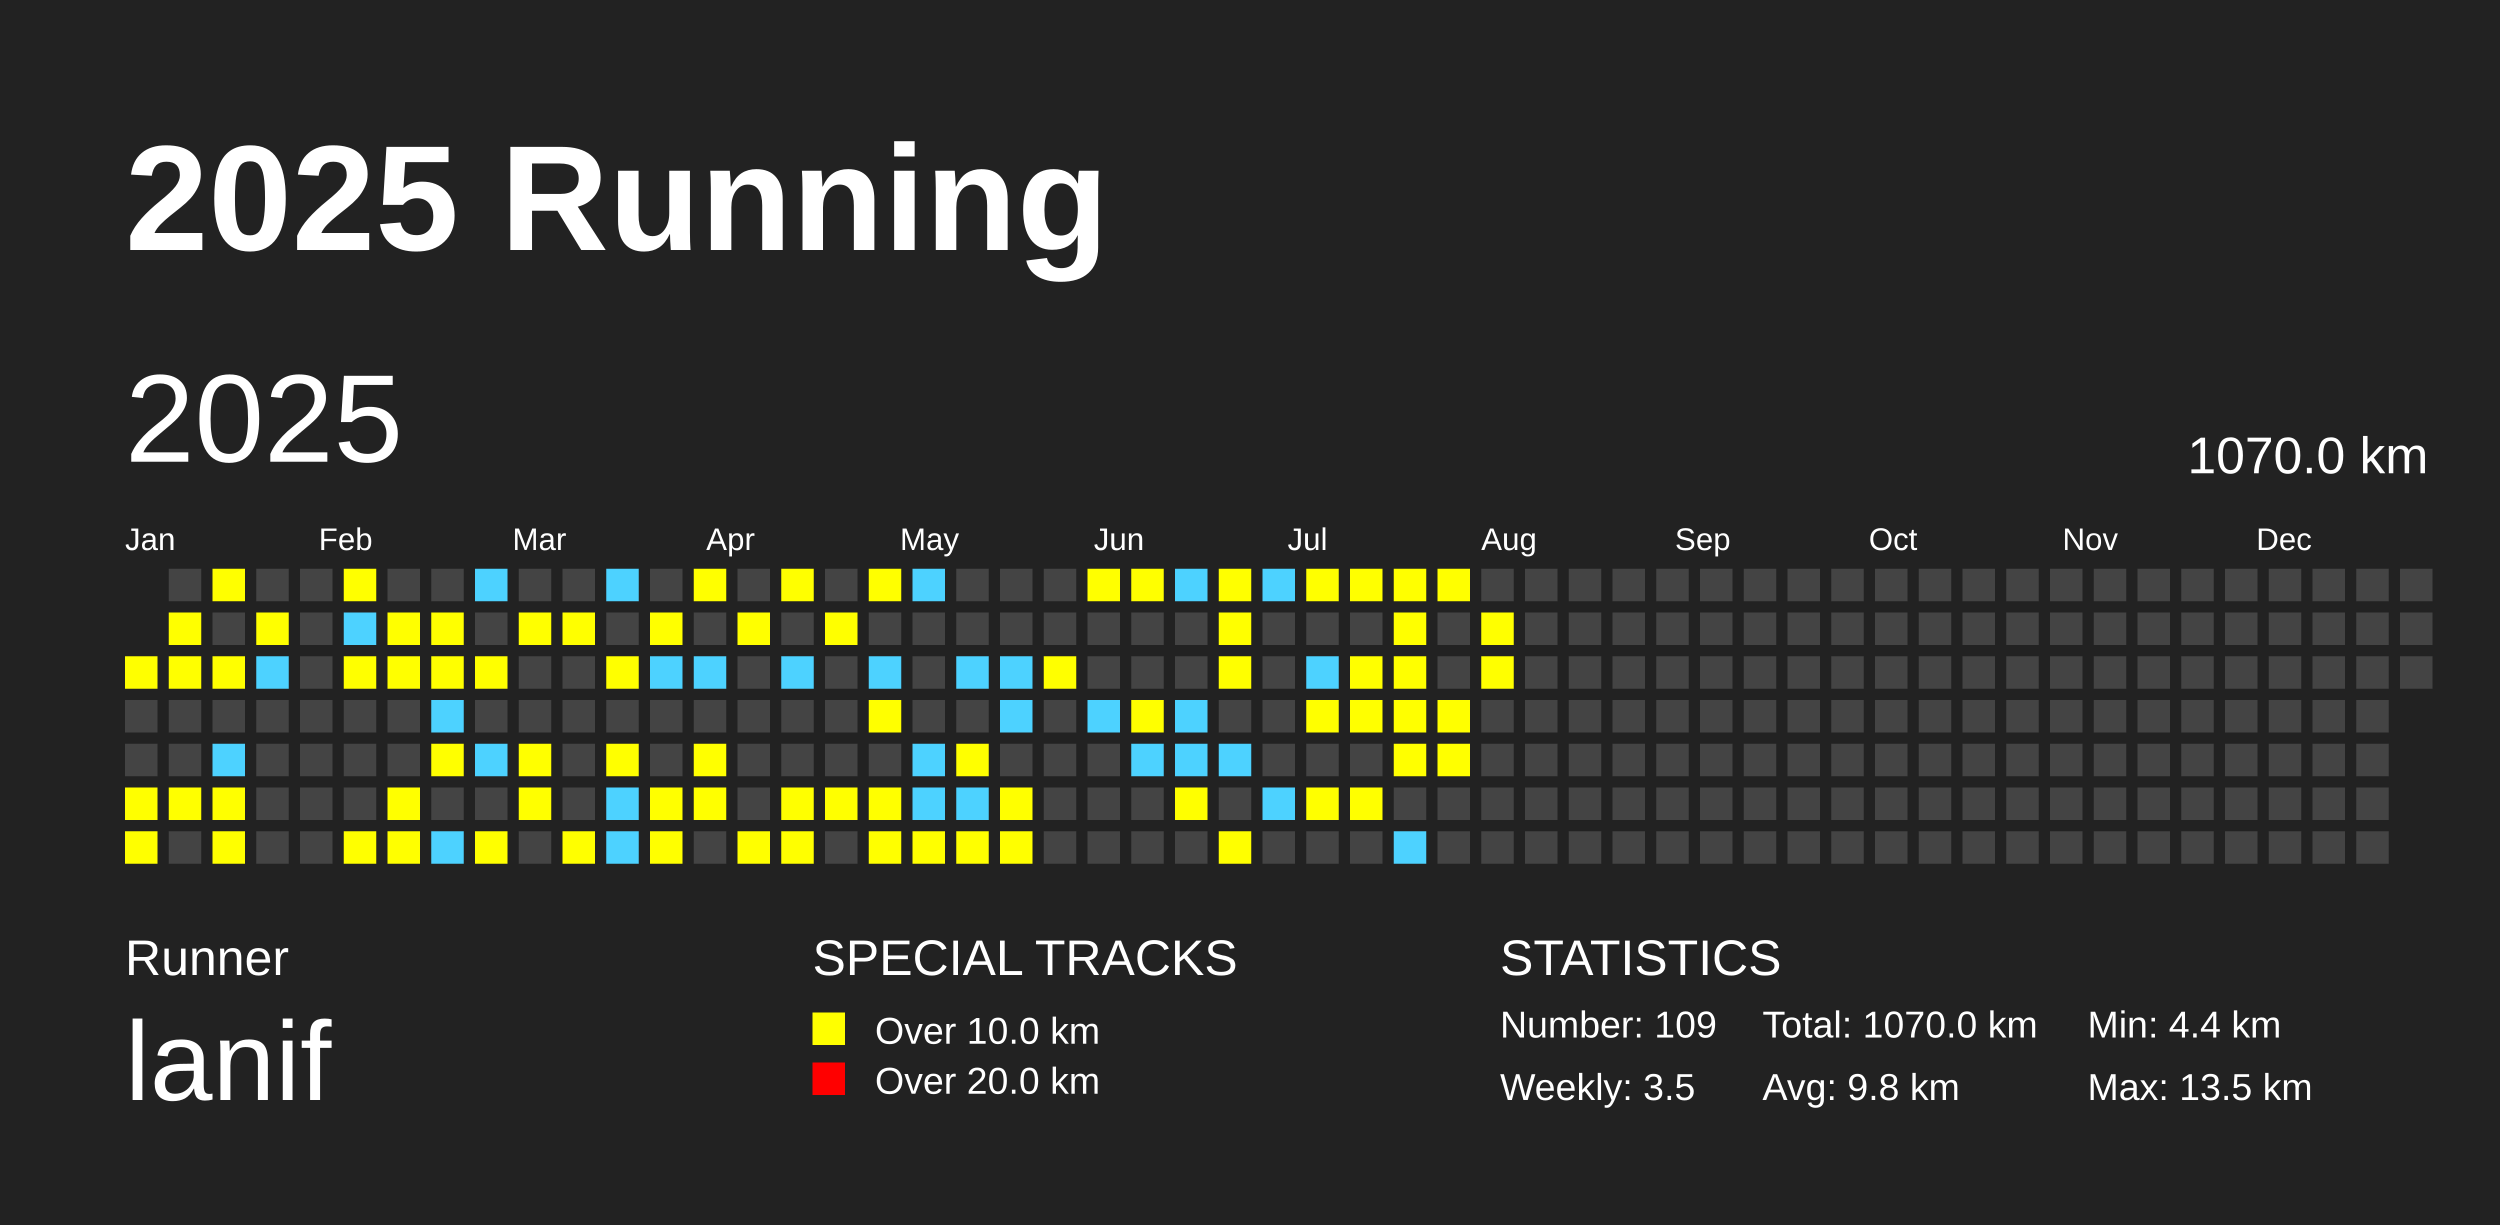
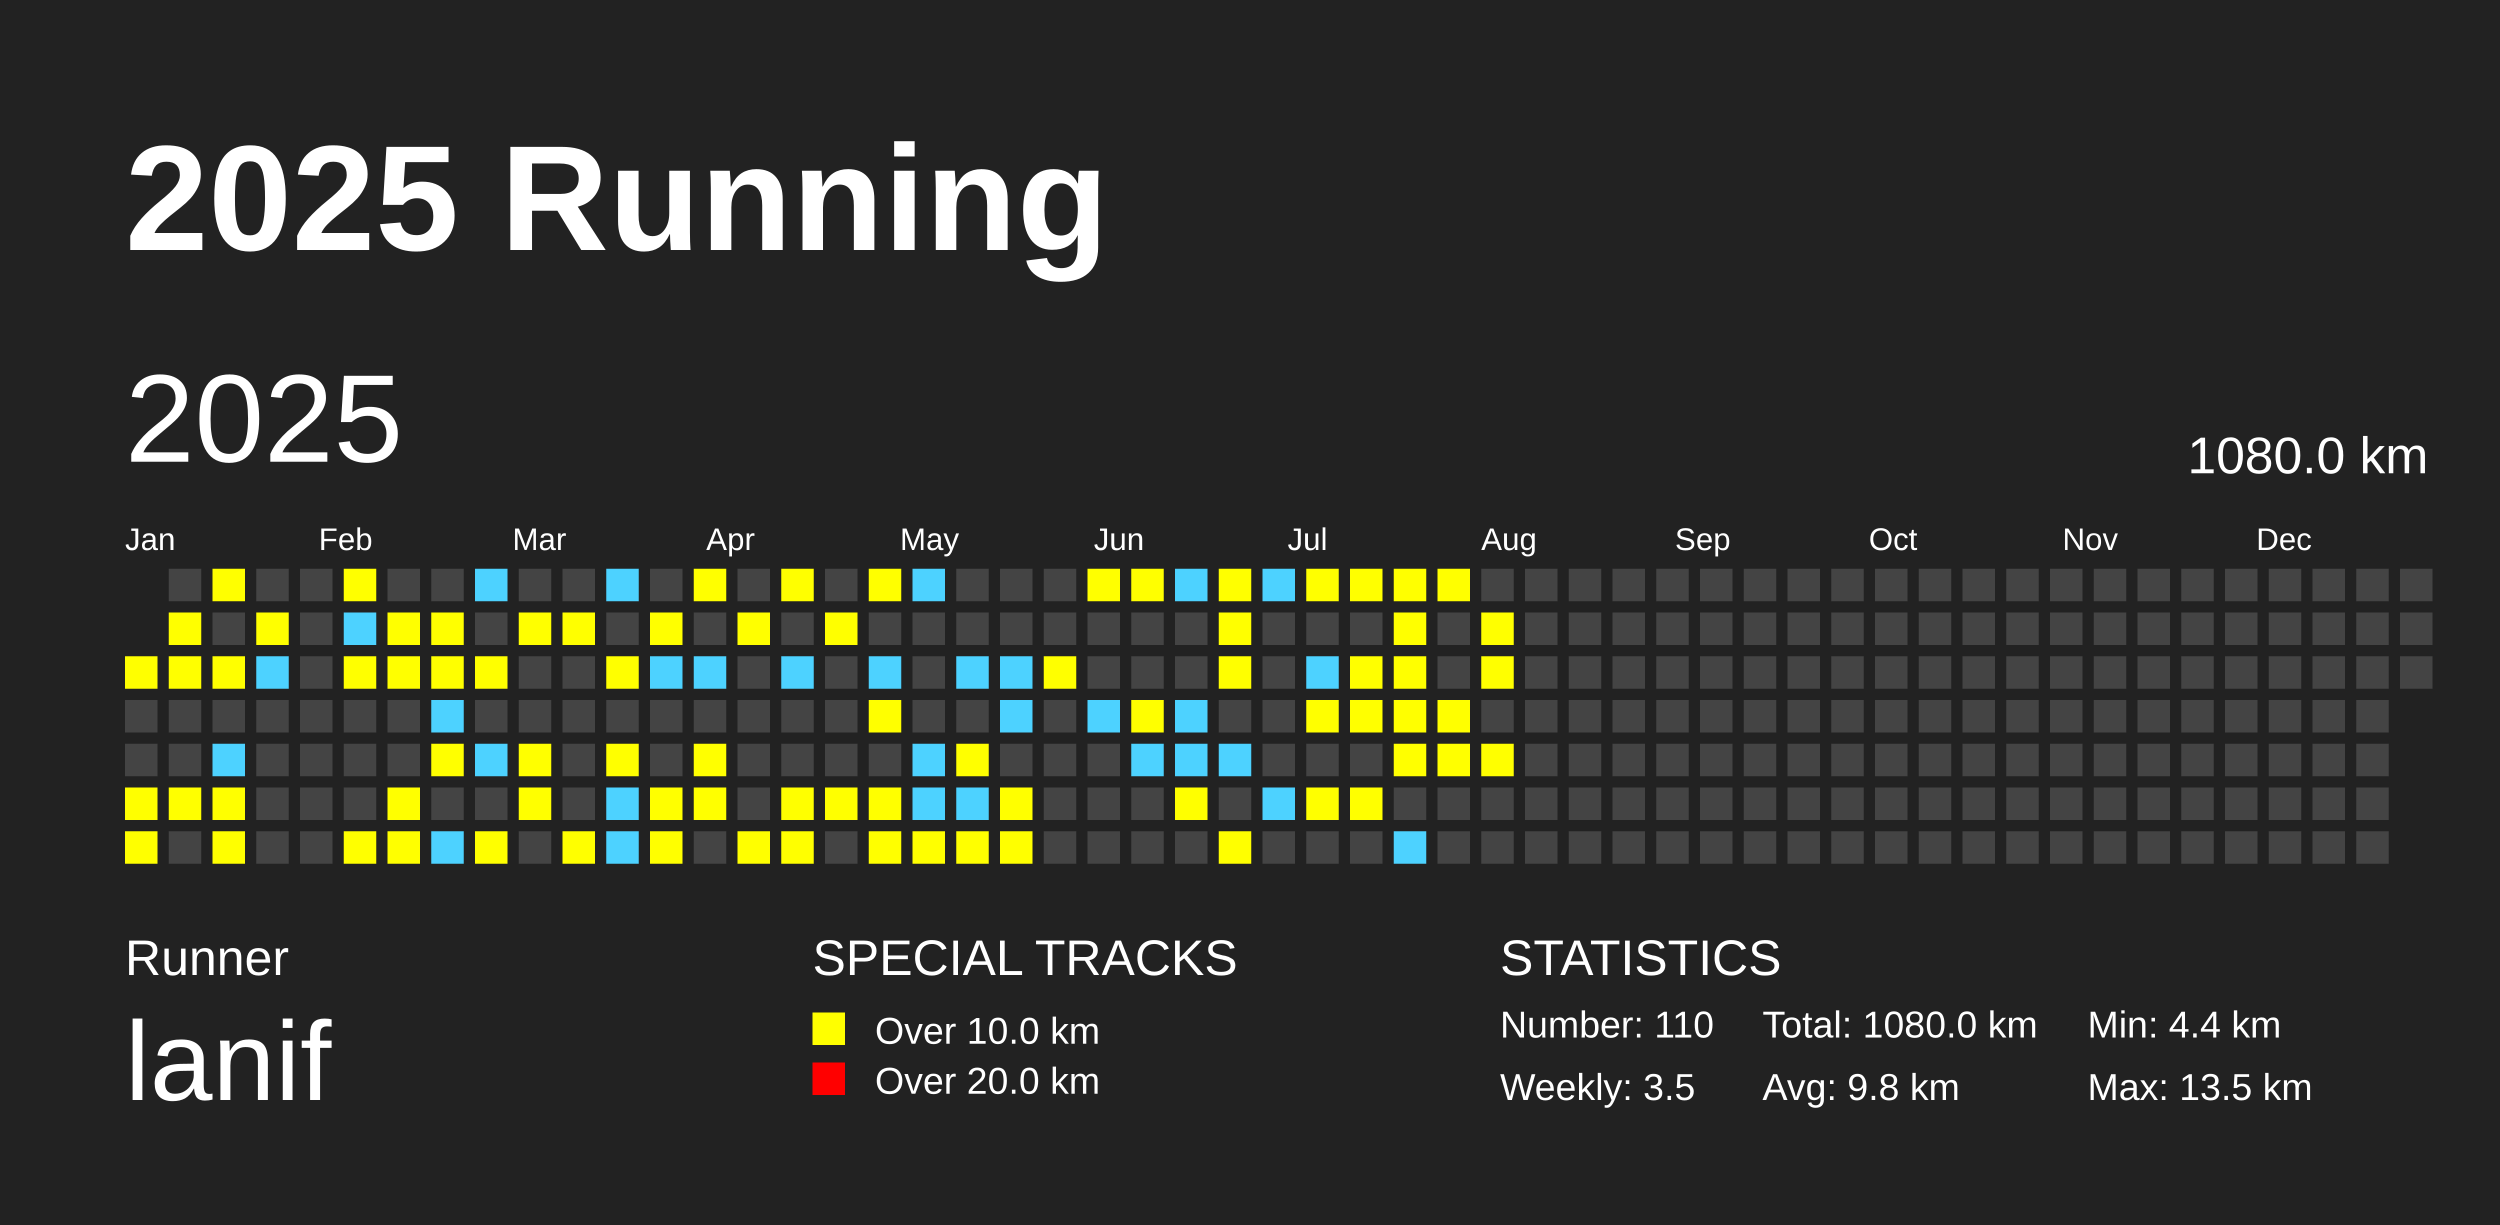
<svg xmlns="http://www.w3.org/2000/svg" baseProfile="full" height="98mm" version="1.1" viewBox="0,0,200,98" width="200mm">
  <defs />
  <rect fill="#222222" height="98" width="200" x="0" y="0" />
  <text fill="#FFFFFF" style="font-size:12px; font-family:Arial; font-weight:bold;" x="10" y="20">2025 Running</text>
  <text fill="#FFFFFF" style="font-size:4px; font-family:Arial" x="10" y="78">Runner</text>
  <text fill="#FFFFFF" style="font-size:9px; font-family:Arial" x="10" y="88">lanif</text>
  <text fill="#FFFFFF" style="font-size:4px; font-family:Arial" x="65" y="78">SPECIAL TRACKS</text>
  <rect fill="yellow" height="2.6" width="2.6" x="65" y="81" />
  <text fill="#FFFFFF" style="font-size:3px; font-family:Arial" x="70" y="83.5">Over 10.0 km</text>
  <rect fill="red" height="2.6" width="2.6" x="65" y="85" />
  <text fill="#FFFFFF" style="font-size:3px; font-family:Arial" x="70" y="87.5">Over 20.0 km</text>
  <text fill="#FFFFFF" style="font-size:4px; font-family:Arial" x="120" y="78">STATISTICS</text>
-   <text fill="#FFFFFF" style="font-size:3px; font-family:Arial" x="120" y="83">Number: 109</text>
+   <text fill="#FFFFFF" style="font-size:3px; font-family:Arial" x="120" y="83">Number: 110</text>
  <text fill="#FFFFFF" style="font-size:3px; font-family:Arial" x="120" y="88">Weekly: 3.5</text>
-   <text fill="#FFFFFF" style="font-size:3px; font-family:Arial" x="141" y="83">Total: 1070.0 km</text>
+   <text fill="#FFFFFF" style="font-size:3px; font-family:Arial" x="141" y="83">Total: 1080.0 km</text>
  <text fill="#FFFFFF" style="font-size:3px; font-family:Arial" x="141" y="88">Avg: 9.8 km</text>
  <text fill="#FFFFFF" style="font-size:3px; font-family:Arial" x="167" y="83">Min: 4.4 km</text>
  <text fill="#FFFFFF" style="font-size:3px; font-family:Arial" x="167" y="88">Max: 13.5 km</text>
  <text dominant-baseline="hanging" fill="#FFFFFF" style="font-size:10.0px; font-family:Arial;" x="10" y="30">2025</text>
-   <text dominant-baseline="hanging" fill="#FFFFFF" style="font-size:4.125px; font-family:Arial;" x="175" y="35">1070.0 km</text>
+   <text dominant-baseline="hanging" fill="#FFFFFF" style="font-size:4.125px; font-family:Arial;" x="175" y="35">1080.0 km</text>
  <text fill="#FFFFFF" style="font-size:2.5px; font-family:Arial" x="10.0" y="44">Jan</text>
  <text fill="#FFFFFF" style="font-size:2.5px; font-family:Arial" x="25.5" y="44">Feb</text>
  <text fill="#FFFFFF" style="font-size:2.5px; font-family:Arial" x="41.0" y="44">Mar</text>
  <text fill="#FFFFFF" style="font-size:2.5px; font-family:Arial" x="56.5" y="44">Apr</text>
  <text fill="#FFFFFF" style="font-size:2.5px; font-family:Arial" x="72.0" y="44">May</text>
  <text fill="#FFFFFF" style="font-size:2.5px; font-family:Arial" x="87.5" y="44">Jun</text>
  <text fill="#FFFFFF" style="font-size:2.5px; font-family:Arial" x="103.0" y="44">Jul</text>
  <text fill="#FFFFFF" style="font-size:2.5px; font-family:Arial" x="118.5" y="44">Aug</text>
  <text fill="#FFFFFF" style="font-size:2.5px; font-family:Arial" x="134.0" y="44">Sep</text>
  <text fill="#FFFFFF" style="font-size:2.5px; font-family:Arial" x="149.5" y="44">Oct</text>
  <text fill="#FFFFFF" style="font-size:2.5px; font-family:Arial" x="165.0" y="44">Nov</text>
  <text fill="#FFFFFF" style="font-size:2.5px; font-family:Arial" x="180.5" y="44">Dec</text>
  <rect fill="yellow" height="2.6" width="2.6" x="10.0" y="52.5" />
  <rect fill="#444444" height="2.6" width="2.6" x="10.0" y="56.0" />
  <rect fill="#444444" height="2.6" width="2.6" x="10.0" y="59.5" />
  <rect fill="yellow" height="2.6" width="2.6" x="10.0" y="63.0" />
  <rect fill="yellow" height="2.6" width="2.6" x="10.0" y="66.5" />
  <rect fill="#444444" height="2.6" width="2.6" x="13.5" y="45.5" />
  <rect fill="yellow" height="2.6" width="2.6" x="13.5" y="49.0" />
  <rect fill="yellow" height="2.6" width="2.6" x="13.5" y="52.5" />
  <rect fill="#444444" height="2.6" width="2.6" x="13.5" y="56.0" />
  <rect fill="#444444" height="2.6" width="2.6" x="13.5" y="59.5" />
  <rect fill="yellow" height="2.6" width="2.6" x="13.5" y="63.0" />
  <rect fill="#444444" height="2.6" width="2.6" x="13.5" y="66.5" />
  <rect fill="yellow" height="2.6" width="2.6" x="17.0" y="45.5" />
  <rect fill="#444444" height="2.6" width="2.6" x="17.0" y="49.0" />
  <rect fill="yellow" height="2.6" width="2.6" x="17.0" y="52.5" />
  <rect fill="#444444" height="2.6" width="2.6" x="17.0" y="56.0" />
  <rect fill="#4DD2FF" height="2.6" width="2.6" x="17.0" y="59.5" />
  <rect fill="yellow" height="2.6" width="2.6" x="17.0" y="63.0" />
  <rect fill="yellow" height="2.6" width="2.6" x="17.0" y="66.5" />
  <rect fill="#444444" height="2.6" width="2.6" x="20.5" y="45.5" />
  <rect fill="yellow" height="2.6" width="2.6" x="20.5" y="49.0" />
  <rect fill="#4DD2FF" height="2.6" width="2.6" x="20.5" y="52.5" />
  <rect fill="#444444" height="2.6" width="2.6" x="20.5" y="56.0" />
  <rect fill="#444444" height="2.6" width="2.6" x="20.5" y="59.5" />
  <rect fill="#444444" height="2.6" width="2.6" x="20.5" y="63.0" />
  <rect fill="#444444" height="2.6" width="2.6" x="20.5" y="66.5" />
  <rect fill="#444444" height="2.6" width="2.6" x="24.0" y="45.5" />
  <rect fill="#444444" height="2.6" width="2.6" x="24.0" y="49.0" />
  <rect fill="#444444" height="2.6" width="2.6" x="24.0" y="52.5" />
  <rect fill="#444444" height="2.6" width="2.6" x="24.0" y="56.0" />
  <rect fill="#444444" height="2.6" width="2.6" x="24.0" y="59.5" />
  <rect fill="#444444" height="2.6" width="2.6" x="24.0" y="63.0" />
  <rect fill="#444444" height="2.6" width="2.6" x="24.0" y="66.5" />
  <rect fill="yellow" height="2.6" width="2.6" x="27.5" y="45.5" />
  <rect fill="#4DD2FF" height="2.6" width="2.6" x="27.5" y="49.0" />
  <rect fill="yellow" height="2.6" width="2.6" x="27.5" y="52.5" />
  <rect fill="#444444" height="2.6" width="2.6" x="27.5" y="56.0" />
  <rect fill="#444444" height="2.6" width="2.6" x="27.5" y="59.5" />
  <rect fill="#444444" height="2.6" width="2.6" x="27.5" y="63.0" />
  <rect fill="yellow" height="2.6" width="2.6" x="27.5" y="66.5" />
  <rect fill="#444444" height="2.6" width="2.6" x="31.0" y="45.5" />
  <rect fill="yellow" height="2.6" width="2.6" x="31.0" y="49.0" />
  <rect fill="yellow" height="2.6" width="2.6" x="31.0" y="52.5" />
  <rect fill="#444444" height="2.6" width="2.6" x="31.0" y="56.0" />
  <rect fill="#444444" height="2.6" width="2.6" x="31.0" y="59.5" />
  <rect fill="yellow" height="2.6" width="2.6" x="31.0" y="63.0" />
  <rect fill="yellow" height="2.6" width="2.6" x="31.0" y="66.5" />
  <rect fill="#444444" height="2.6" width="2.6" x="34.5" y="45.5" />
  <rect fill="yellow" height="2.6" width="2.6" x="34.5" y="49.0" />
  <rect fill="yellow" height="2.6" width="2.6" x="34.5" y="52.5" />
  <rect fill="#4DD2FF" height="2.6" width="2.6" x="34.5" y="56.0" />
  <rect fill="yellow" height="2.6" width="2.6" x="34.5" y="59.5" />
  <rect fill="#444444" height="2.6" width="2.6" x="34.5" y="63.0" />
  <rect fill="#4DD2FF" height="2.6" width="2.6" x="34.5" y="66.5" />
  <rect fill="#4DD2FF" height="2.6" width="2.6" x="38.0" y="45.5" />
  <rect fill="#444444" height="2.6" width="2.6" x="38.0" y="49.0" />
  <rect fill="yellow" height="2.6" width="2.6" x="38.0" y="52.5" />
  <rect fill="#444444" height="2.6" width="2.6" x="38.0" y="56.0" />
  <rect fill="#4DD2FF" height="2.6" width="2.6" x="38.0" y="59.5" />
  <rect fill="#444444" height="2.6" width="2.6" x="38.0" y="63.0" />
  <rect fill="yellow" height="2.6" width="2.6" x="38.0" y="66.5" />
  <rect fill="#444444" height="2.6" width="2.6" x="41.5" y="45.5" />
  <rect fill="yellow" height="2.6" width="2.6" x="41.5" y="49.0" />
  <rect fill="#444444" height="2.6" width="2.6" x="41.5" y="52.5" />
  <rect fill="#444444" height="2.6" width="2.6" x="41.5" y="56.0" />
  <rect fill="yellow" height="2.6" width="2.6" x="41.5" y="59.5" />
  <rect fill="yellow" height="2.6" width="2.6" x="41.5" y="63.0" />
  <rect fill="#444444" height="2.6" width="2.6" x="41.5" y="66.5" />
  <rect fill="#444444" height="2.6" width="2.6" x="45.0" y="45.5" />
  <rect fill="yellow" height="2.6" width="2.6" x="45.0" y="49.0" />
  <rect fill="#444444" height="2.6" width="2.6" x="45.0" y="52.5" />
  <rect fill="#444444" height="2.6" width="2.6" x="45.0" y="56.0" />
  <rect fill="#444444" height="2.6" width="2.6" x="45.0" y="59.5" />
  <rect fill="#444444" height="2.6" width="2.6" x="45.0" y="63.0" />
  <rect fill="yellow" height="2.6" width="2.6" x="45.0" y="66.5" />
  <rect fill="#4DD2FF" height="2.6" width="2.6" x="48.5" y="45.5" />
  <rect fill="#444444" height="2.6" width="2.6" x="48.5" y="49.0" />
  <rect fill="yellow" height="2.6" width="2.6" x="48.5" y="52.5" />
  <rect fill="#444444" height="2.6" width="2.6" x="48.5" y="56.0" />
  <rect fill="yellow" height="2.6" width="2.6" x="48.5" y="59.5" />
  <rect fill="#4DD2FF" height="2.6" width="2.6" x="48.5" y="63.0" />
  <rect fill="#4DD2FF" height="2.6" width="2.6" x="48.5" y="66.5" />
  <rect fill="#444444" height="2.6" width="2.6" x="52.0" y="45.5" />
  <rect fill="yellow" height="2.6" width="2.6" x="52.0" y="49.0" />
  <rect fill="#4DD2FF" height="2.6" width="2.6" x="52.0" y="52.5" />
  <rect fill="#444444" height="2.6" width="2.6" x="52.0" y="56.0" />
  <rect fill="#444444" height="2.6" width="2.6" x="52.0" y="59.5" />
  <rect fill="yellow" height="2.6" width="2.6" x="52.0" y="63.0" />
  <rect fill="yellow" height="2.6" width="2.6" x="52.0" y="66.5" />
  <rect fill="yellow" height="2.6" width="2.6" x="55.5" y="45.5" />
  <rect fill="#444444" height="2.6" width="2.6" x="55.5" y="49.0" />
  <rect fill="#4DD2FF" height="2.6" width="2.6" x="55.5" y="52.5" />
  <rect fill="#444444" height="2.6" width="2.6" x="55.5" y="56.0" />
  <rect fill="yellow" height="2.6" width="2.6" x="55.5" y="59.5" />
  <rect fill="yellow" height="2.6" width="2.6" x="55.5" y="63.0" />
  <rect fill="#444444" height="2.6" width="2.6" x="55.5" y="66.5" />
  <rect fill="#444444" height="2.6" width="2.6" x="59.0" y="45.5" />
  <rect fill="yellow" height="2.6" width="2.6" x="59.0" y="49.0" />
  <rect fill="#444444" height="2.6" width="2.6" x="59.0" y="52.5" />
  <rect fill="#444444" height="2.6" width="2.6" x="59.0" y="56.0" />
  <rect fill="#444444" height="2.6" width="2.6" x="59.0" y="59.5" />
  <rect fill="#444444" height="2.6" width="2.6" x="59.0" y="63.0" />
  <rect fill="yellow" height="2.6" width="2.6" x="59.0" y="66.5" />
  <rect fill="yellow" height="2.6" width="2.6" x="62.5" y="45.5" />
  <rect fill="#444444" height="2.6" width="2.6" x="62.5" y="49.0" />
  <rect fill="#4DD2FF" height="2.6" width="2.6" x="62.5" y="52.5" />
  <rect fill="#444444" height="2.6" width="2.6" x="62.5" y="56.0" />
  <rect fill="#444444" height="2.6" width="2.6" x="62.5" y="59.5" />
  <rect fill="yellow" height="2.6" width="2.6" x="62.5" y="63.0" />
  <rect fill="yellow" height="2.6" width="2.6" x="62.5" y="66.5" />
  <rect fill="#444444" height="2.6" width="2.6" x="66.0" y="45.5" />
  <rect fill="yellow" height="2.6" width="2.6" x="66.0" y="49.0" />
  <rect fill="#444444" height="2.6" width="2.6" x="66.0" y="52.5" />
  <rect fill="#444444" height="2.6" width="2.6" x="66.0" y="56.0" />
  <rect fill="#444444" height="2.6" width="2.6" x="66.0" y="59.5" />
  <rect fill="yellow" height="2.6" width="2.6" x="66.0" y="63.0" />
  <rect fill="#444444" height="2.6" width="2.6" x="66.0" y="66.5" />
  <rect fill="yellow" height="2.6" width="2.6" x="69.5" y="45.5" />
  <rect fill="#444444" height="2.6" width="2.6" x="69.5" y="49.0" />
  <rect fill="#4DD2FF" height="2.6" width="2.6" x="69.5" y="52.5" />
  <rect fill="yellow" height="2.6" width="2.6" x="69.5" y="56.0" />
  <rect fill="#444444" height="2.6" width="2.6" x="69.5" y="59.5" />
  <rect fill="yellow" height="2.6" width="2.6" x="69.5" y="63.0" />
  <rect fill="yellow" height="2.6" width="2.6" x="69.5" y="66.5" />
  <rect fill="#4DD2FF" height="2.6" width="2.6" x="73.0" y="45.5" />
  <rect fill="#444444" height="2.6" width="2.6" x="73.0" y="49.0" />
  <rect fill="#444444" height="2.6" width="2.6" x="73.0" y="52.5" />
  <rect fill="#444444" height="2.6" width="2.6" x="73.0" y="56.0" />
  <rect fill="#4DD2FF" height="2.6" width="2.6" x="73.0" y="59.5" />
  <rect fill="#4DD2FF" height="2.6" width="2.6" x="73.0" y="63.0" />
  <rect fill="yellow" height="2.6" width="2.6" x="73.0" y="66.5" />
  <rect fill="#444444" height="2.6" width="2.6" x="76.5" y="45.5" />
  <rect fill="#444444" height="2.6" width="2.6" x="76.5" y="49.0" />
  <rect fill="#4DD2FF" height="2.6" width="2.6" x="76.5" y="52.5" />
  <rect fill="#444444" height="2.6" width="2.6" x="76.5" y="56.0" />
  <rect fill="yellow" height="2.6" width="2.6" x="76.5" y="59.5" />
  <rect fill="#4DD2FF" height="2.6" width="2.6" x="76.5" y="63.0" />
  <rect fill="yellow" height="2.6" width="2.6" x="76.5" y="66.5" />
  <rect fill="#444444" height="2.6" width="2.6" x="80.0" y="45.5" />
  <rect fill="#444444" height="2.6" width="2.6" x="80.0" y="49.0" />
  <rect fill="#4DD2FF" height="2.6" width="2.6" x="80.0" y="52.5" />
  <rect fill="#4DD2FF" height="2.6" width="2.6" x="80.0" y="56.0" />
  <rect fill="#444444" height="2.6" width="2.6" x="80.0" y="59.5" />
  <rect fill="yellow" height="2.6" width="2.6" x="80.0" y="63.0" />
  <rect fill="yellow" height="2.6" width="2.6" x="80.0" y="66.5" />
  <rect fill="#444444" height="2.6" width="2.6" x="83.5" y="45.5" />
  <rect fill="#444444" height="2.6" width="2.6" x="83.5" y="49.0" />
  <rect fill="yellow" height="2.6" width="2.6" x="83.5" y="52.5" />
  <rect fill="#444444" height="2.6" width="2.6" x="83.5" y="56.0" />
  <rect fill="#444444" height="2.6" width="2.6" x="83.5" y="59.5" />
  <rect fill="#444444" height="2.6" width="2.6" x="83.5" y="63.0" />
  <rect fill="#444444" height="2.6" width="2.6" x="83.5" y="66.5" />
  <rect fill="yellow" height="2.6" width="2.6" x="87.0" y="45.5" />
  <rect fill="#444444" height="2.6" width="2.6" x="87.0" y="49.0" />
  <rect fill="#444444" height="2.6" width="2.6" x="87.0" y="52.5" />
  <rect fill="#4DD2FF" height="2.6" width="2.6" x="87.0" y="56.0" />
  <rect fill="#444444" height="2.6" width="2.6" x="87.0" y="59.5" />
  <rect fill="#444444" height="2.6" width="2.6" x="87.0" y="63.0" />
  <rect fill="#444444" height="2.6" width="2.6" x="87.0" y="66.5" />
  <rect fill="yellow" height="2.6" width="2.6" x="90.5" y="45.5" />
  <rect fill="#444444" height="2.6" width="2.6" x="90.5" y="49.0" />
  <rect fill="#444444" height="2.6" width="2.6" x="90.5" y="52.5" />
  <rect fill="yellow" height="2.6" width="2.6" x="90.5" y="56.0" />
  <rect fill="#4DD2FF" height="2.6" width="2.6" x="90.5" y="59.5" />
  <rect fill="#444444" height="2.6" width="2.6" x="90.5" y="63.0" />
  <rect fill="#444444" height="2.6" width="2.6" x="90.5" y="66.5" />
  <rect fill="#4DD2FF" height="2.6" width="2.6" x="94.0" y="45.5" />
  <rect fill="#444444" height="2.6" width="2.6" x="94.0" y="49.0" />
  <rect fill="#444444" height="2.6" width="2.6" x="94.0" y="52.5" />
  <rect fill="#4DD2FF" height="2.6" width="2.6" x="94.0" y="56.0" />
  <rect fill="#4DD2FF" height="2.6" width="2.6" x="94.0" y="59.5" />
  <rect fill="yellow" height="2.6" width="2.6" x="94.0" y="63.0" />
  <rect fill="#444444" height="2.6" width="2.6" x="94.0" y="66.5" />
  <rect fill="yellow" height="2.6" width="2.6" x="97.5" y="45.5" />
  <rect fill="yellow" height="2.6" width="2.6" x="97.5" y="49.0" />
  <rect fill="yellow" height="2.6" width="2.6" x="97.5" y="52.5" />
  <rect fill="#444444" height="2.6" width="2.6" x="97.5" y="56.0" />
  <rect fill="#4DD2FF" height="2.6" width="2.6" x="97.5" y="59.5" />
  <rect fill="#444444" height="2.6" width="2.6" x="97.5" y="63.0" />
  <rect fill="yellow" height="2.6" width="2.6" x="97.5" y="66.5" />
  <rect fill="#4DD2FF" height="2.6" width="2.6" x="101.0" y="45.5" />
  <rect fill="#444444" height="2.6" width="2.6" x="101.0" y="49.0" />
  <rect fill="#444444" height="2.6" width="2.6" x="101.0" y="52.5" />
  <rect fill="#444444" height="2.6" width="2.6" x="101.0" y="56.0" />
  <rect fill="#444444" height="2.6" width="2.6" x="101.0" y="59.5" />
  <rect fill="#4DD2FF" height="2.6" width="2.6" x="101.0" y="63.0" />
  <rect fill="#444444" height="2.6" width="2.6" x="101.0" y="66.5" />
  <rect fill="yellow" height="2.6" width="2.6" x="104.5" y="45.5" />
  <rect fill="#444444" height="2.6" width="2.6" x="104.5" y="49.0" />
  <rect fill="#4DD2FF" height="2.6" width="2.6" x="104.5" y="52.5" />
  <rect fill="yellow" height="2.6" width="2.6" x="104.5" y="56.0" />
  <rect fill="#444444" height="2.6" width="2.6" x="104.5" y="59.5" />
  <rect fill="yellow" height="2.6" width="2.6" x="104.5" y="63.0" />
  <rect fill="#444444" height="2.6" width="2.6" x="104.5" y="66.5" />
  <rect fill="yellow" height="2.6" width="2.6" x="108.0" y="45.5" />
  <rect fill="#444444" height="2.6" width="2.6" x="108.0" y="49.0" />
  <rect fill="yellow" height="2.6" width="2.6" x="108.0" y="52.5" />
  <rect fill="yellow" height="2.6" width="2.6" x="108.0" y="56.0" />
  <rect fill="#444444" height="2.6" width="2.6" x="108.0" y="59.5" />
  <rect fill="yellow" height="2.6" width="2.6" x="108.0" y="63.0" />
  <rect fill="#444444" height="2.6" width="2.6" x="108.0" y="66.5" />
  <rect fill="yellow" height="2.6" width="2.6" x="111.5" y="45.5" />
  <rect fill="yellow" height="2.6" width="2.6" x="111.5" y="49.0" />
  <rect fill="yellow" height="2.6" width="2.6" x="111.5" y="52.5" />
  <rect fill="yellow" height="2.6" width="2.6" x="111.5" y="56.0" />
  <rect fill="yellow" height="2.6" width="2.6" x="111.5" y="59.5" />
  <rect fill="#444444" height="2.6" width="2.6" x="111.5" y="63.0" />
  <rect fill="#4DD2FF" height="2.6" width="2.6" x="111.5" y="66.5" />
  <rect fill="yellow" height="2.6" width="2.6" x="115.0" y="45.5" />
  <rect fill="#444444" height="2.6" width="2.6" x="115.0" y="49.0" />
  <rect fill="#444444" height="2.6" width="2.6" x="115.0" y="52.5" />
  <rect fill="yellow" height="2.6" width="2.6" x="115.0" y="56.0" />
  <rect fill="yellow" height="2.6" width="2.6" x="115.0" y="59.5" />
  <rect fill="#444444" height="2.6" width="2.6" x="115.0" y="63.0" />
  <rect fill="#444444" height="2.6" width="2.6" x="115.0" y="66.5" />
  <rect fill="#444444" height="2.6" width="2.6" x="118.5" y="45.5" />
  <rect fill="yellow" height="2.6" width="2.6" x="118.5" y="49.0" />
  <rect fill="yellow" height="2.6" width="2.6" x="118.5" y="52.5" />
  <rect fill="#444444" height="2.6" width="2.6" x="118.5" y="56.0" />
-   <rect fill="#444444" height="2.6" width="2.6" x="118.5" y="59.5" />
+   <rect fill="yellow" height="2.6" width="2.6" x="118.5" y="59.5" />
  <rect fill="#444444" height="2.6" width="2.6" x="118.5" y="63.0" />
  <rect fill="#444444" height="2.6" width="2.6" x="118.5" y="66.5" />
  <rect fill="#444444" height="2.6" width="2.6" x="122.0" y="45.5" />
  <rect fill="#444444" height="2.6" width="2.6" x="122.0" y="49.0" />
  <rect fill="#444444" height="2.6" width="2.6" x="122.0" y="52.5" />
  <rect fill="#444444" height="2.6" width="2.6" x="122.0" y="56.0" />
  <rect fill="#444444" height="2.6" width="2.6" x="122.0" y="59.5" />
  <rect fill="#444444" height="2.6" width="2.6" x="122.0" y="63.0" />
  <rect fill="#444444" height="2.6" width="2.6" x="122.0" y="66.5" />
  <rect fill="#444444" height="2.6" width="2.6" x="125.5" y="45.5" />
  <rect fill="#444444" height="2.6" width="2.6" x="125.5" y="49.0" />
  <rect fill="#444444" height="2.6" width="2.6" x="125.5" y="52.5" />
  <rect fill="#444444" height="2.6" width="2.6" x="125.5" y="56.0" />
  <rect fill="#444444" height="2.6" width="2.6" x="125.5" y="59.5" />
  <rect fill="#444444" height="2.6" width="2.6" x="125.5" y="63.0" />
  <rect fill="#444444" height="2.6" width="2.6" x="125.5" y="66.5" />
  <rect fill="#444444" height="2.6" width="2.6" x="129.0" y="45.5" />
  <rect fill="#444444" height="2.6" width="2.6" x="129.0" y="49.0" />
  <rect fill="#444444" height="2.6" width="2.6" x="129.0" y="52.5" />
  <rect fill="#444444" height="2.6" width="2.6" x="129.0" y="56.0" />
  <rect fill="#444444" height="2.6" width="2.6" x="129.0" y="59.5" />
  <rect fill="#444444" height="2.6" width="2.6" x="129.0" y="63.0" />
  <rect fill="#444444" height="2.6" width="2.6" x="129.0" y="66.5" />
  <rect fill="#444444" height="2.6" width="2.6" x="132.5" y="45.5" />
  <rect fill="#444444" height="2.6" width="2.6" x="132.5" y="49.0" />
  <rect fill="#444444" height="2.6" width="2.6" x="132.5" y="52.5" />
  <rect fill="#444444" height="2.6" width="2.6" x="132.5" y="56.0" />
  <rect fill="#444444" height="2.6" width="2.6" x="132.5" y="59.5" />
  <rect fill="#444444" height="2.6" width="2.6" x="132.5" y="63.0" />
  <rect fill="#444444" height="2.6" width="2.6" x="132.5" y="66.5" />
  <rect fill="#444444" height="2.6" width="2.6" x="136.0" y="45.5" />
  <rect fill="#444444" height="2.6" width="2.6" x="136.0" y="49.0" />
  <rect fill="#444444" height="2.6" width="2.6" x="136.0" y="52.5" />
  <rect fill="#444444" height="2.6" width="2.6" x="136.0" y="56.0" />
  <rect fill="#444444" height="2.6" width="2.6" x="136.0" y="59.5" />
  <rect fill="#444444" height="2.6" width="2.6" x="136.0" y="63.0" />
  <rect fill="#444444" height="2.6" width="2.6" x="136.0" y="66.5" />
  <rect fill="#444444" height="2.6" width="2.6" x="139.5" y="45.5" />
  <rect fill="#444444" height="2.6" width="2.6" x="139.5" y="49.0" />
  <rect fill="#444444" height="2.6" width="2.6" x="139.5" y="52.5" />
  <rect fill="#444444" height="2.6" width="2.6" x="139.5" y="56.0" />
  <rect fill="#444444" height="2.6" width="2.6" x="139.5" y="59.5" />
  <rect fill="#444444" height="2.6" width="2.6" x="139.5" y="63.0" />
  <rect fill="#444444" height="2.6" width="2.6" x="139.5" y="66.5" />
  <rect fill="#444444" height="2.6" width="2.6" x="143.0" y="45.5" />
  <rect fill="#444444" height="2.6" width="2.6" x="143.0" y="49.0" />
  <rect fill="#444444" height="2.6" width="2.6" x="143.0" y="52.5" />
  <rect fill="#444444" height="2.6" width="2.6" x="143.0" y="56.0" />
  <rect fill="#444444" height="2.6" width="2.6" x="143.0" y="59.5" />
  <rect fill="#444444" height="2.6" width="2.6" x="143.0" y="63.0" />
  <rect fill="#444444" height="2.6" width="2.6" x="143.0" y="66.5" />
  <rect fill="#444444" height="2.6" width="2.6" x="146.5" y="45.5" />
  <rect fill="#444444" height="2.6" width="2.6" x="146.5" y="49.0" />
  <rect fill="#444444" height="2.6" width="2.6" x="146.5" y="52.5" />
  <rect fill="#444444" height="2.6" width="2.6" x="146.5" y="56.0" />
  <rect fill="#444444" height="2.6" width="2.6" x="146.5" y="59.5" />
  <rect fill="#444444" height="2.6" width="2.6" x="146.5" y="63.0" />
  <rect fill="#444444" height="2.6" width="2.6" x="146.5" y="66.5" />
  <rect fill="#444444" height="2.6" width="2.6" x="150.0" y="45.5" />
  <rect fill="#444444" height="2.6" width="2.6" x="150.0" y="49.0" />
  <rect fill="#444444" height="2.6" width="2.6" x="150.0" y="52.5" />
  <rect fill="#444444" height="2.6" width="2.6" x="150.0" y="56.0" />
  <rect fill="#444444" height="2.6" width="2.6" x="150.0" y="59.5" />
  <rect fill="#444444" height="2.6" width="2.6" x="150.0" y="63.0" />
  <rect fill="#444444" height="2.6" width="2.6" x="150.0" y="66.5" />
  <rect fill="#444444" height="2.6" width="2.6" x="153.5" y="45.5" />
  <rect fill="#444444" height="2.6" width="2.6" x="153.5" y="49.0" />
  <rect fill="#444444" height="2.6" width="2.6" x="153.5" y="52.5" />
  <rect fill="#444444" height="2.6" width="2.6" x="153.5" y="56.0" />
  <rect fill="#444444" height="2.6" width="2.6" x="153.5" y="59.5" />
  <rect fill="#444444" height="2.6" width="2.6" x="153.5" y="63.0" />
  <rect fill="#444444" height="2.6" width="2.6" x="153.5" y="66.5" />
  <rect fill="#444444" height="2.6" width="2.6" x="157.0" y="45.5" />
  <rect fill="#444444" height="2.6" width="2.6" x="157.0" y="49.0" />
  <rect fill="#444444" height="2.6" width="2.6" x="157.0" y="52.5" />
  <rect fill="#444444" height="2.6" width="2.6" x="157.0" y="56.0" />
  <rect fill="#444444" height="2.6" width="2.6" x="157.0" y="59.5" />
  <rect fill="#444444" height="2.6" width="2.6" x="157.0" y="63.0" />
  <rect fill="#444444" height="2.6" width="2.6" x="157.0" y="66.5" />
  <rect fill="#444444" height="2.6" width="2.6" x="160.5" y="45.5" />
  <rect fill="#444444" height="2.6" width="2.6" x="160.5" y="49.0" />
  <rect fill="#444444" height="2.6" width="2.6" x="160.5" y="52.5" />
  <rect fill="#444444" height="2.6" width="2.6" x="160.5" y="56.0" />
  <rect fill="#444444" height="2.6" width="2.6" x="160.5" y="59.5" />
  <rect fill="#444444" height="2.6" width="2.6" x="160.5" y="63.0" />
  <rect fill="#444444" height="2.6" width="2.6" x="160.5" y="66.5" />
  <rect fill="#444444" height="2.6" width="2.6" x="164.0" y="45.5" />
  <rect fill="#444444" height="2.6" width="2.6" x="164.0" y="49.0" />
  <rect fill="#444444" height="2.6" width="2.6" x="164.0" y="52.5" />
  <rect fill="#444444" height="2.6" width="2.6" x="164.0" y="56.0" />
  <rect fill="#444444" height="2.6" width="2.6" x="164.0" y="59.5" />
  <rect fill="#444444" height="2.6" width="2.6" x="164.0" y="63.0" />
  <rect fill="#444444" height="2.6" width="2.6" x="164.0" y="66.5" />
  <rect fill="#444444" height="2.6" width="2.6" x="167.5" y="45.5" />
  <rect fill="#444444" height="2.6" width="2.6" x="167.5" y="49.0" />
  <rect fill="#444444" height="2.6" width="2.6" x="167.5" y="52.5" />
  <rect fill="#444444" height="2.6" width="2.6" x="167.5" y="56.0" />
  <rect fill="#444444" height="2.6" width="2.6" x="167.5" y="59.5" />
  <rect fill="#444444" height="2.6" width="2.6" x="167.5" y="63.0" />
  <rect fill="#444444" height="2.6" width="2.6" x="167.5" y="66.5" />
  <rect fill="#444444" height="2.6" width="2.6" x="171.0" y="45.5" />
  <rect fill="#444444" height="2.6" width="2.6" x="171.0" y="49.0" />
  <rect fill="#444444" height="2.6" width="2.6" x="171.0" y="52.5" />
  <rect fill="#444444" height="2.6" width="2.6" x="171.0" y="56.0" />
  <rect fill="#444444" height="2.6" width="2.6" x="171.0" y="59.5" />
  <rect fill="#444444" height="2.6" width="2.6" x="171.0" y="63.0" />
  <rect fill="#444444" height="2.6" width="2.6" x="171.0" y="66.5" />
  <rect fill="#444444" height="2.6" width="2.6" x="174.5" y="45.5" />
  <rect fill="#444444" height="2.6" width="2.6" x="174.5" y="49.0" />
  <rect fill="#444444" height="2.6" width="2.6" x="174.5" y="52.5" />
  <rect fill="#444444" height="2.6" width="2.6" x="174.5" y="56.0" />
  <rect fill="#444444" height="2.6" width="2.6" x="174.5" y="59.5" />
  <rect fill="#444444" height="2.6" width="2.6" x="174.5" y="63.0" />
  <rect fill="#444444" height="2.6" width="2.6" x="174.5" y="66.5" />
  <rect fill="#444444" height="2.6" width="2.6" x="178.0" y="45.5" />
  <rect fill="#444444" height="2.6" width="2.6" x="178.0" y="49.0" />
  <rect fill="#444444" height="2.6" width="2.6" x="178.0" y="52.5" />
  <rect fill="#444444" height="2.6" width="2.6" x="178.0" y="56.0" />
  <rect fill="#444444" height="2.6" width="2.6" x="178.0" y="59.5" />
  <rect fill="#444444" height="2.6" width="2.6" x="178.0" y="63.0" />
  <rect fill="#444444" height="2.6" width="2.6" x="178.0" y="66.5" />
  <rect fill="#444444" height="2.6" width="2.6" x="181.5" y="45.5" />
  <rect fill="#444444" height="2.6" width="2.6" x="181.5" y="49.0" />
  <rect fill="#444444" height="2.6" width="2.6" x="181.5" y="52.5" />
  <rect fill="#444444" height="2.6" width="2.6" x="181.5" y="56.0" />
  <rect fill="#444444" height="2.6" width="2.6" x="181.5" y="59.5" />
  <rect fill="#444444" height="2.6" width="2.6" x="181.5" y="63.0" />
  <rect fill="#444444" height="2.6" width="2.6" x="181.5" y="66.5" />
  <rect fill="#444444" height="2.6" width="2.6" x="185.0" y="45.5" />
  <rect fill="#444444" height="2.6" width="2.6" x="185.0" y="49.0" />
  <rect fill="#444444" height="2.6" width="2.6" x="185.0" y="52.5" />
  <rect fill="#444444" height="2.6" width="2.6" x="185.0" y="56.0" />
  <rect fill="#444444" height="2.6" width="2.6" x="185.0" y="59.5" />
  <rect fill="#444444" height="2.6" width="2.6" x="185.0" y="63.0" />
  <rect fill="#444444" height="2.6" width="2.6" x="185.0" y="66.5" />
  <rect fill="#444444" height="2.6" width="2.6" x="188.5" y="45.5" />
  <rect fill="#444444" height="2.6" width="2.6" x="188.5" y="49.0" />
  <rect fill="#444444" height="2.6" width="2.6" x="188.5" y="52.5" />
  <rect fill="#444444" height="2.6" width="2.6" x="188.5" y="56.0" />
  <rect fill="#444444" height="2.6" width="2.6" x="188.5" y="59.5" />
  <rect fill="#444444" height="2.6" width="2.6" x="188.5" y="63.0" />
  <rect fill="#444444" height="2.6" width="2.6" x="188.5" y="66.5" />
  <rect fill="#444444" height="2.6" width="2.6" x="192.0" y="45.5" />
  <rect fill="#444444" height="2.6" width="2.6" x="192.0" y="49.0" />
  <rect fill="#444444" height="2.6" width="2.6" x="192.0" y="52.5" />
</svg>
